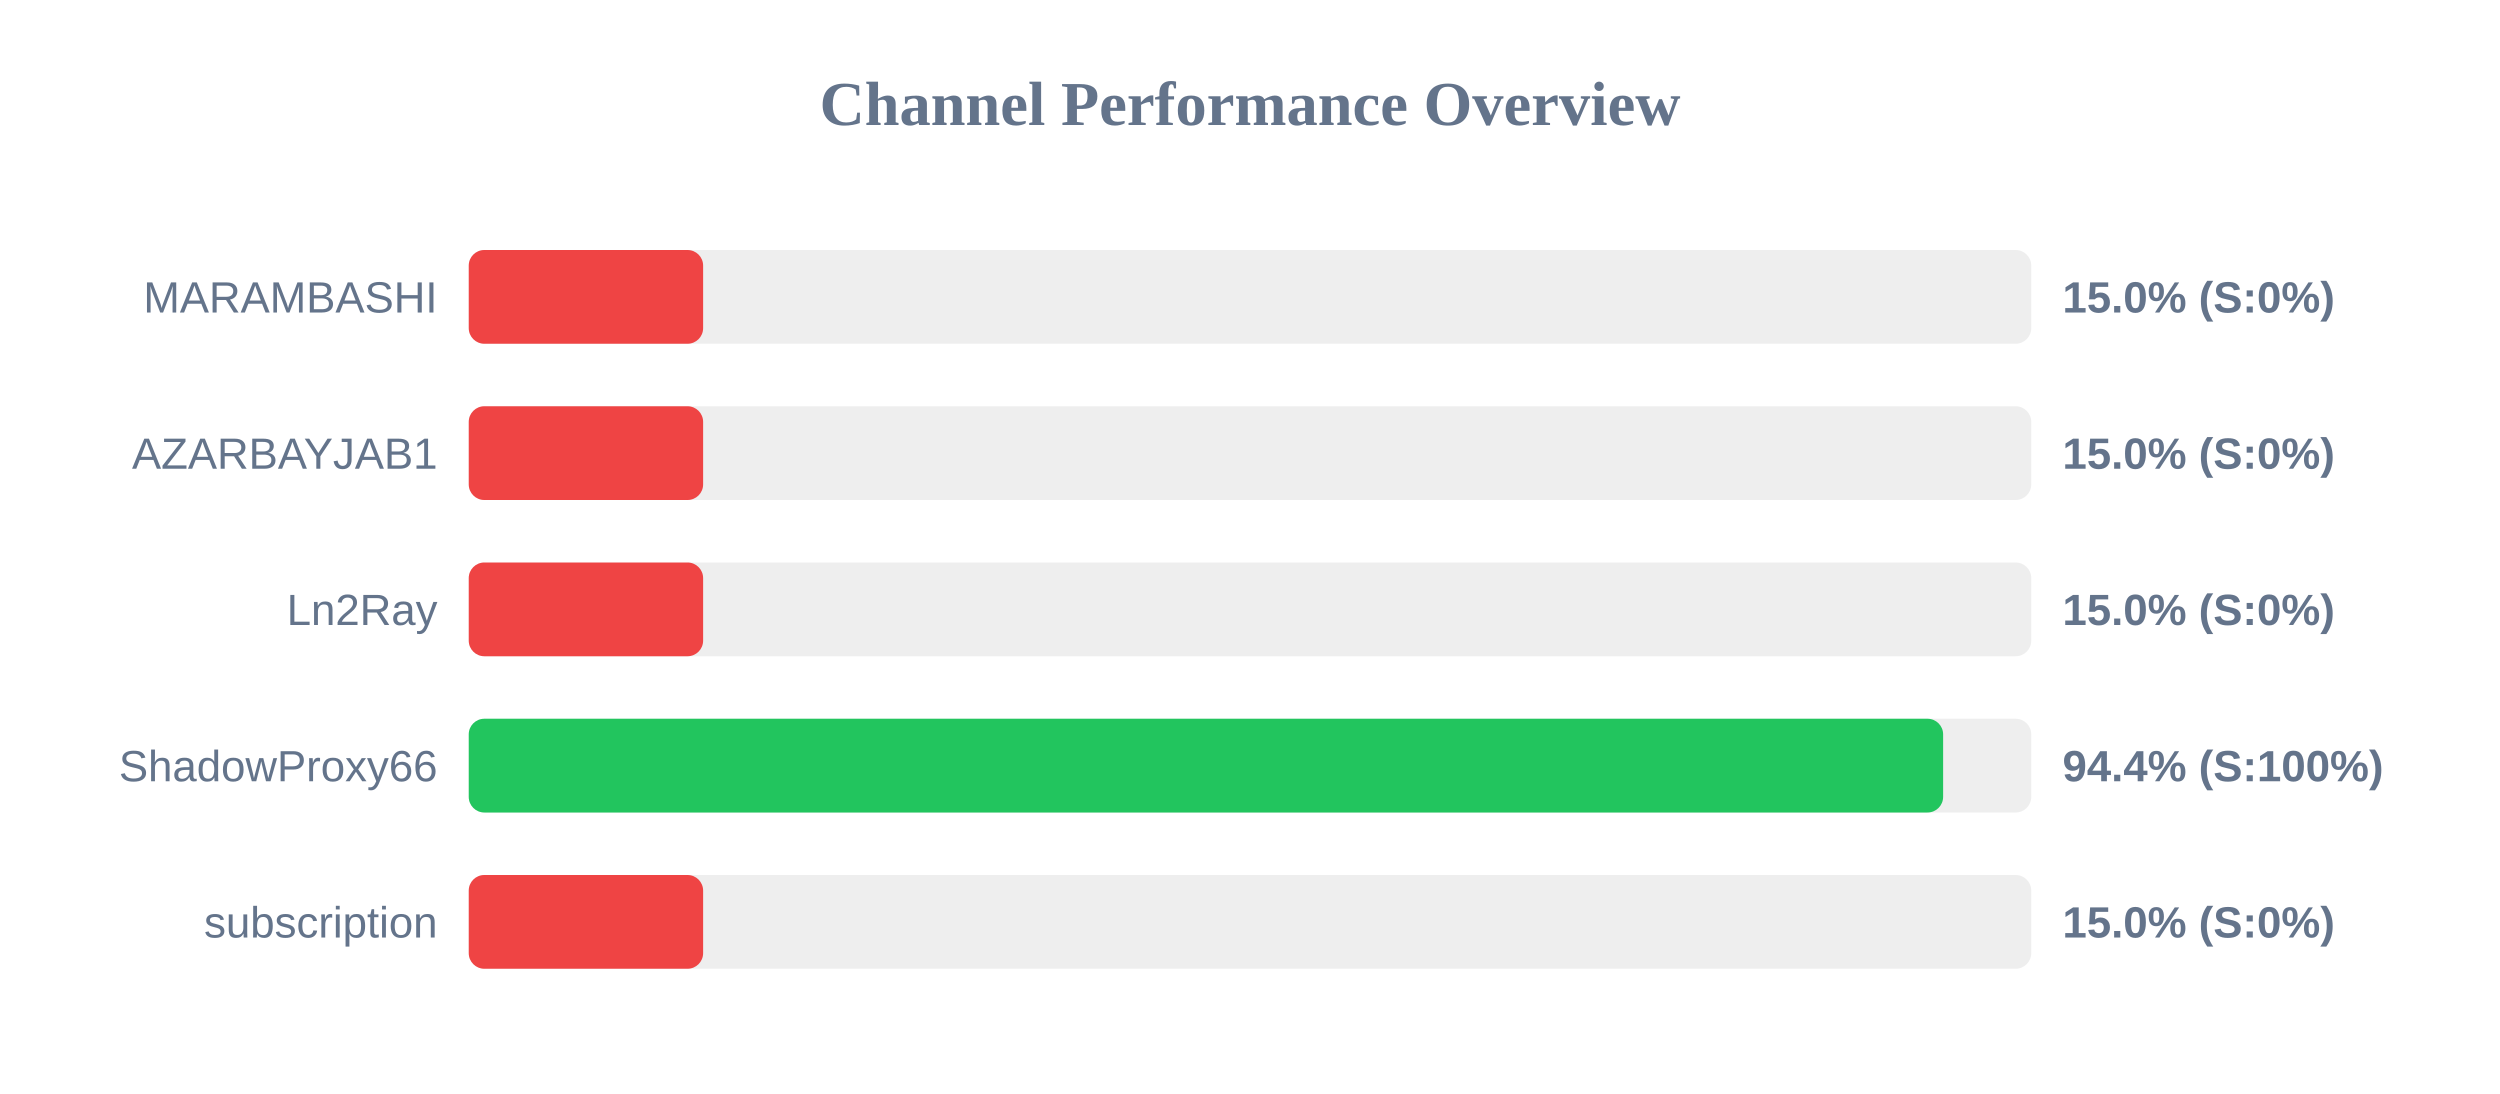
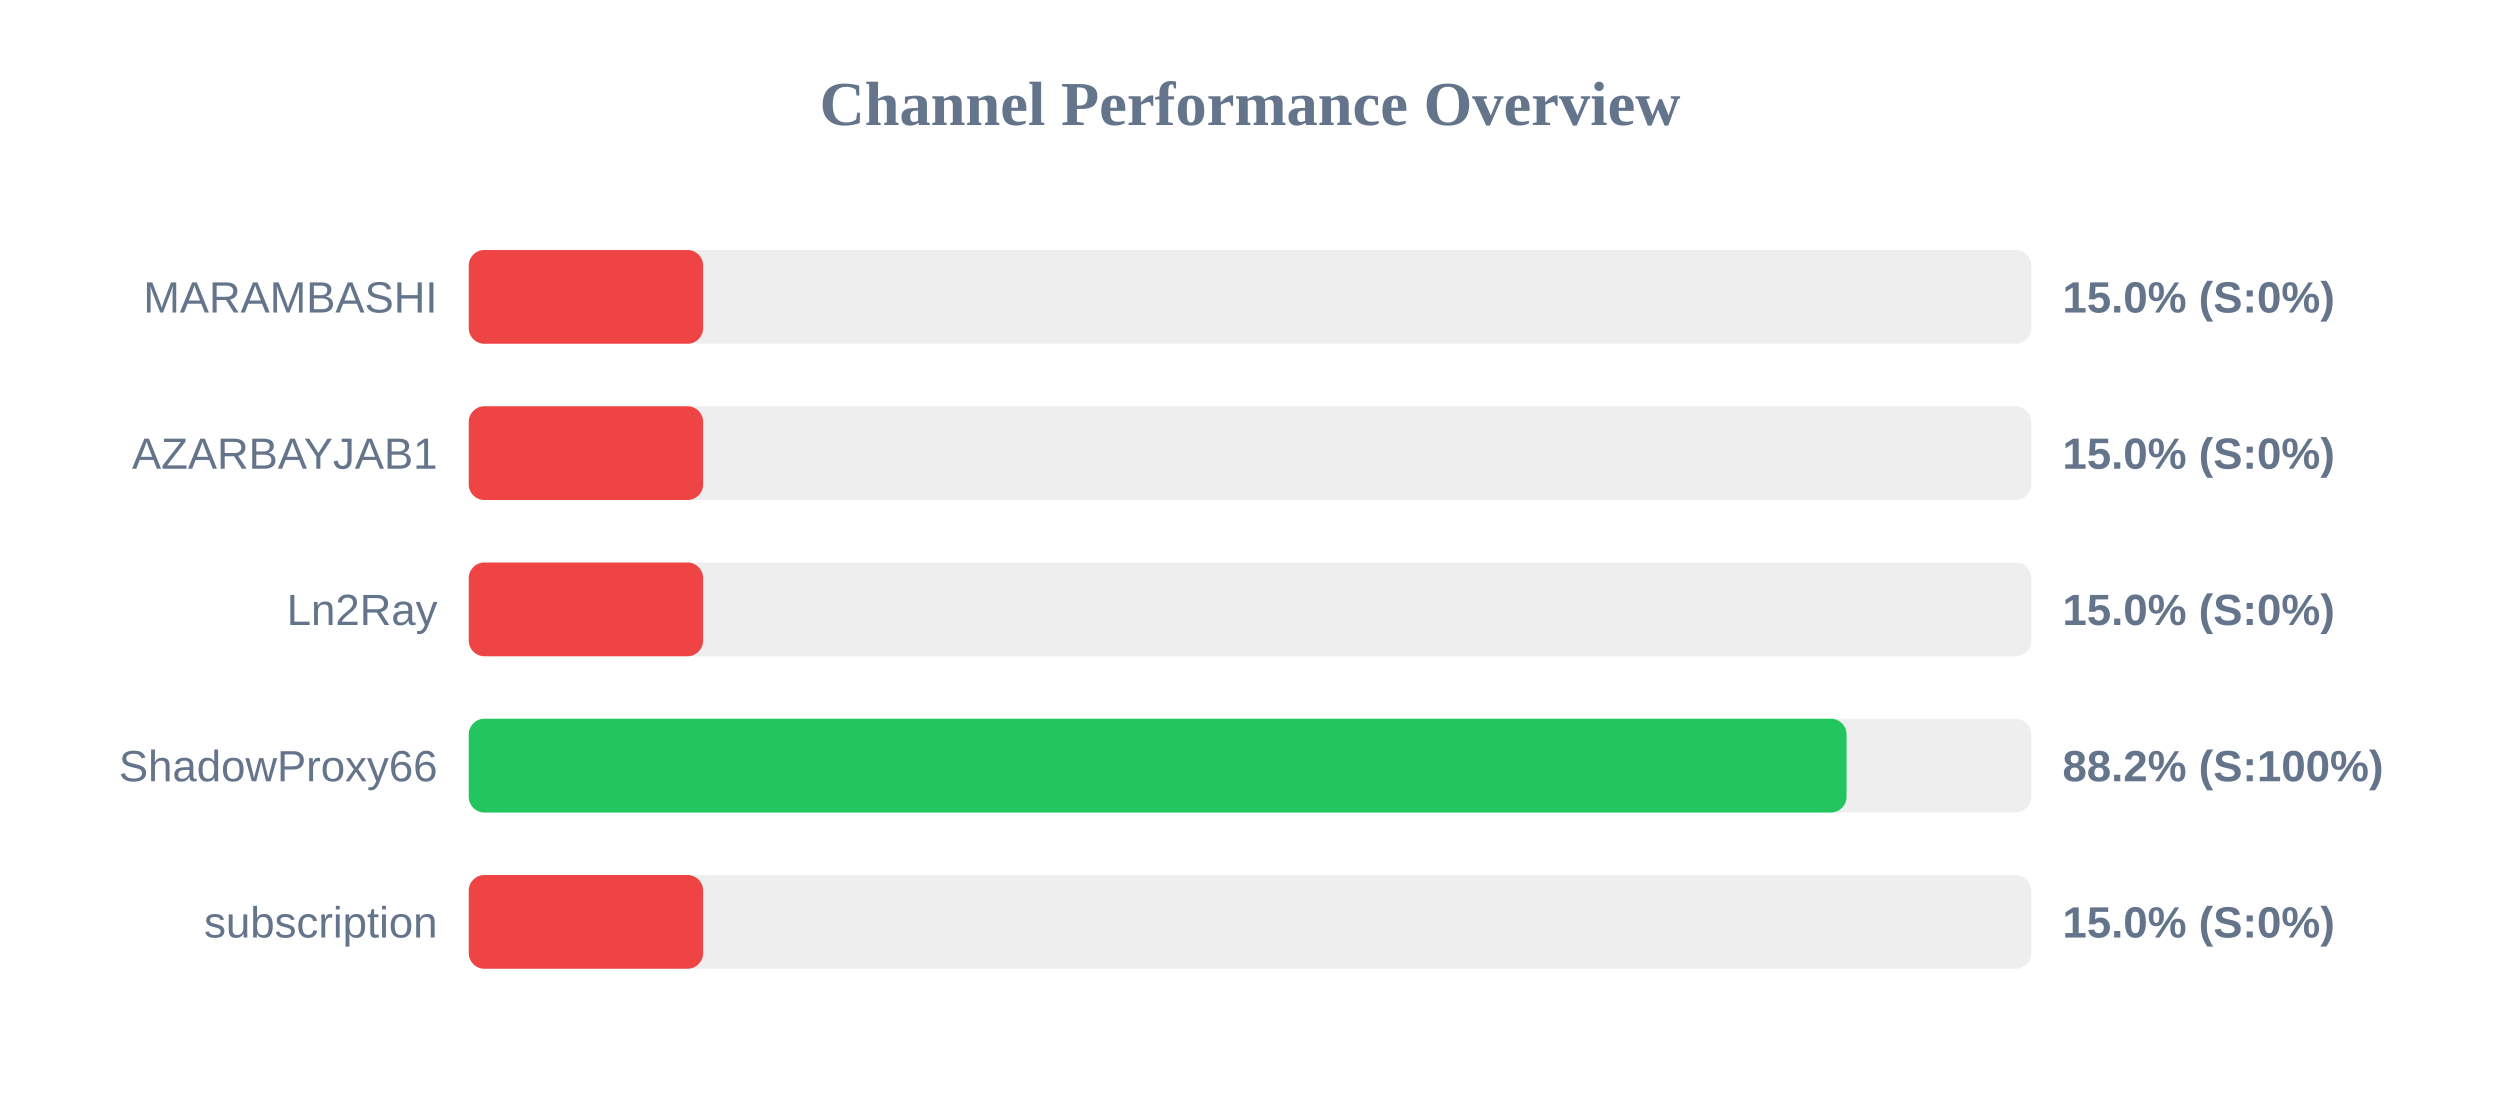
<svg xmlns="http://www.w3.org/2000/svg" width="800" height="350" version="1.1">
  <style>
        .row { font: 14px Arial; fill: #64748b; }
        .score { font: bold 14px Arial; fill: #64748b; }
    </style>
  <text x="400" y="40" text-anchor="middle" font-size="20px" font-weight="bold" fill="#64748b">Channel Performance Overview</text>
  <rect x="150" y="80" width="500" height="30" fill="#eee" rx="5" />
  <rect x="150" y="80" width="75.0" height="30" fill="#ef4444" rx="5" />
  <text x="140" y="100" text-anchor="end" class="row">MARAMBASHI</text>
  <text x="660" y="100" text-anchor="start" class="score">15.0% (S:0%)</text>
  <rect x="150" y="130" width="500" height="30" fill="#eee" rx="5" />
  <rect x="150" y="130" width="75.0" height="30" fill="#ef4444" rx="5" />
  <text x="140" y="150" text-anchor="end" class="row">AZARBAYJAB1</text>
  <text x="660" y="150" text-anchor="start" class="score">15.0% (S:0%)</text>
  <rect x="150" y="180" width="500" height="30" fill="#eee" rx="5" />
  <rect x="150" y="180" width="75.0" height="30" fill="#ef4444" rx="5" />
  <text x="140" y="200" text-anchor="end" class="row">Ln2Ray</text>
  <text x="660" y="200" text-anchor="start" class="score">15.0% (S:0%)</text>
  <rect x="150" y="230" width="500" height="30" fill="#eee" rx="5" />
-   <rect x="150" y="230" width="471.8" height="30" fill="#22c55e" rx="5" />
+   <rect x="150" y="230" width="440.9" height="30" fill="#22c55e" rx="5" />
  <text x="140" y="250" text-anchor="end" class="row">ShadowProxy66</text>
-   <text x="660" y="250" text-anchor="start" class="score">94.4% (S:100%)</text>
+   <text x="660" y="250" text-anchor="start" class="score">88.2% (S:100%)</text>
  <rect x="150" y="280" width="500" height="30" fill="#eee" rx="5" />
  <rect x="150" y="280" width="75.0" height="30" fill="#ef4444" rx="5" />
  <text x="140" y="300" text-anchor="end" class="row">subscription</text>
  <text x="660" y="300" text-anchor="start" class="score">15.0% (S:0%)</text>
</svg>
